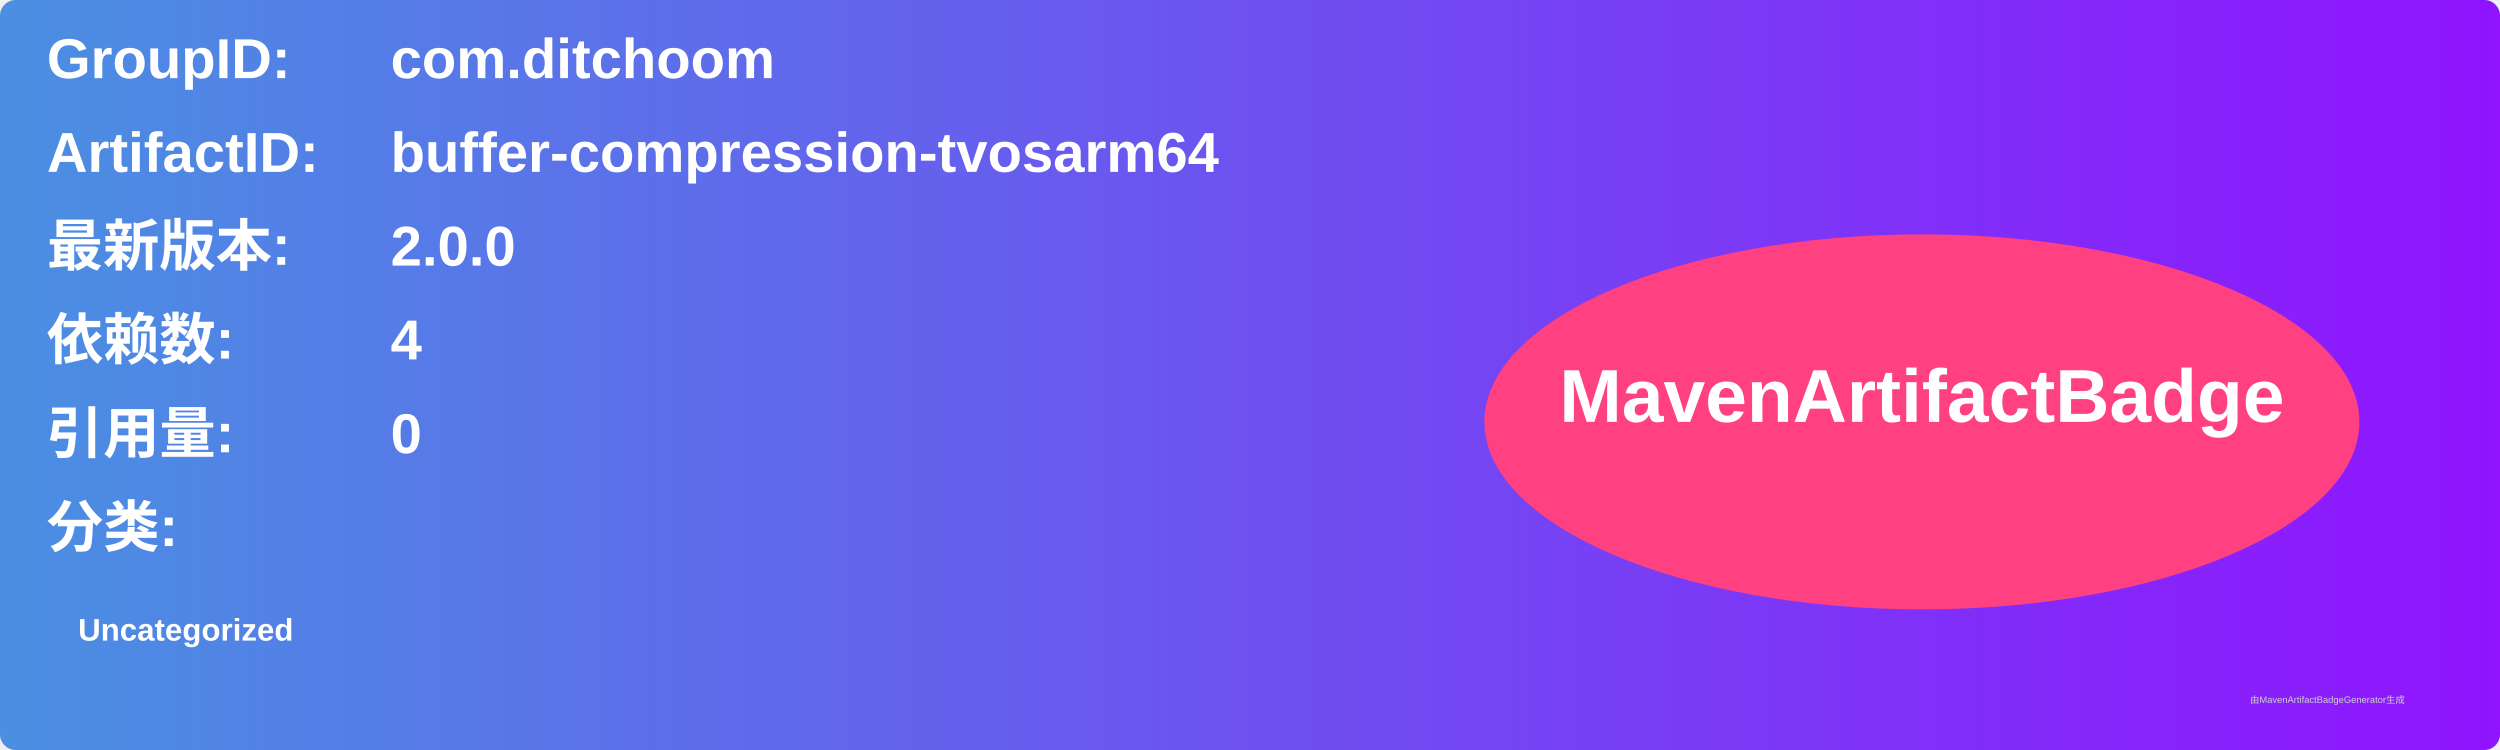
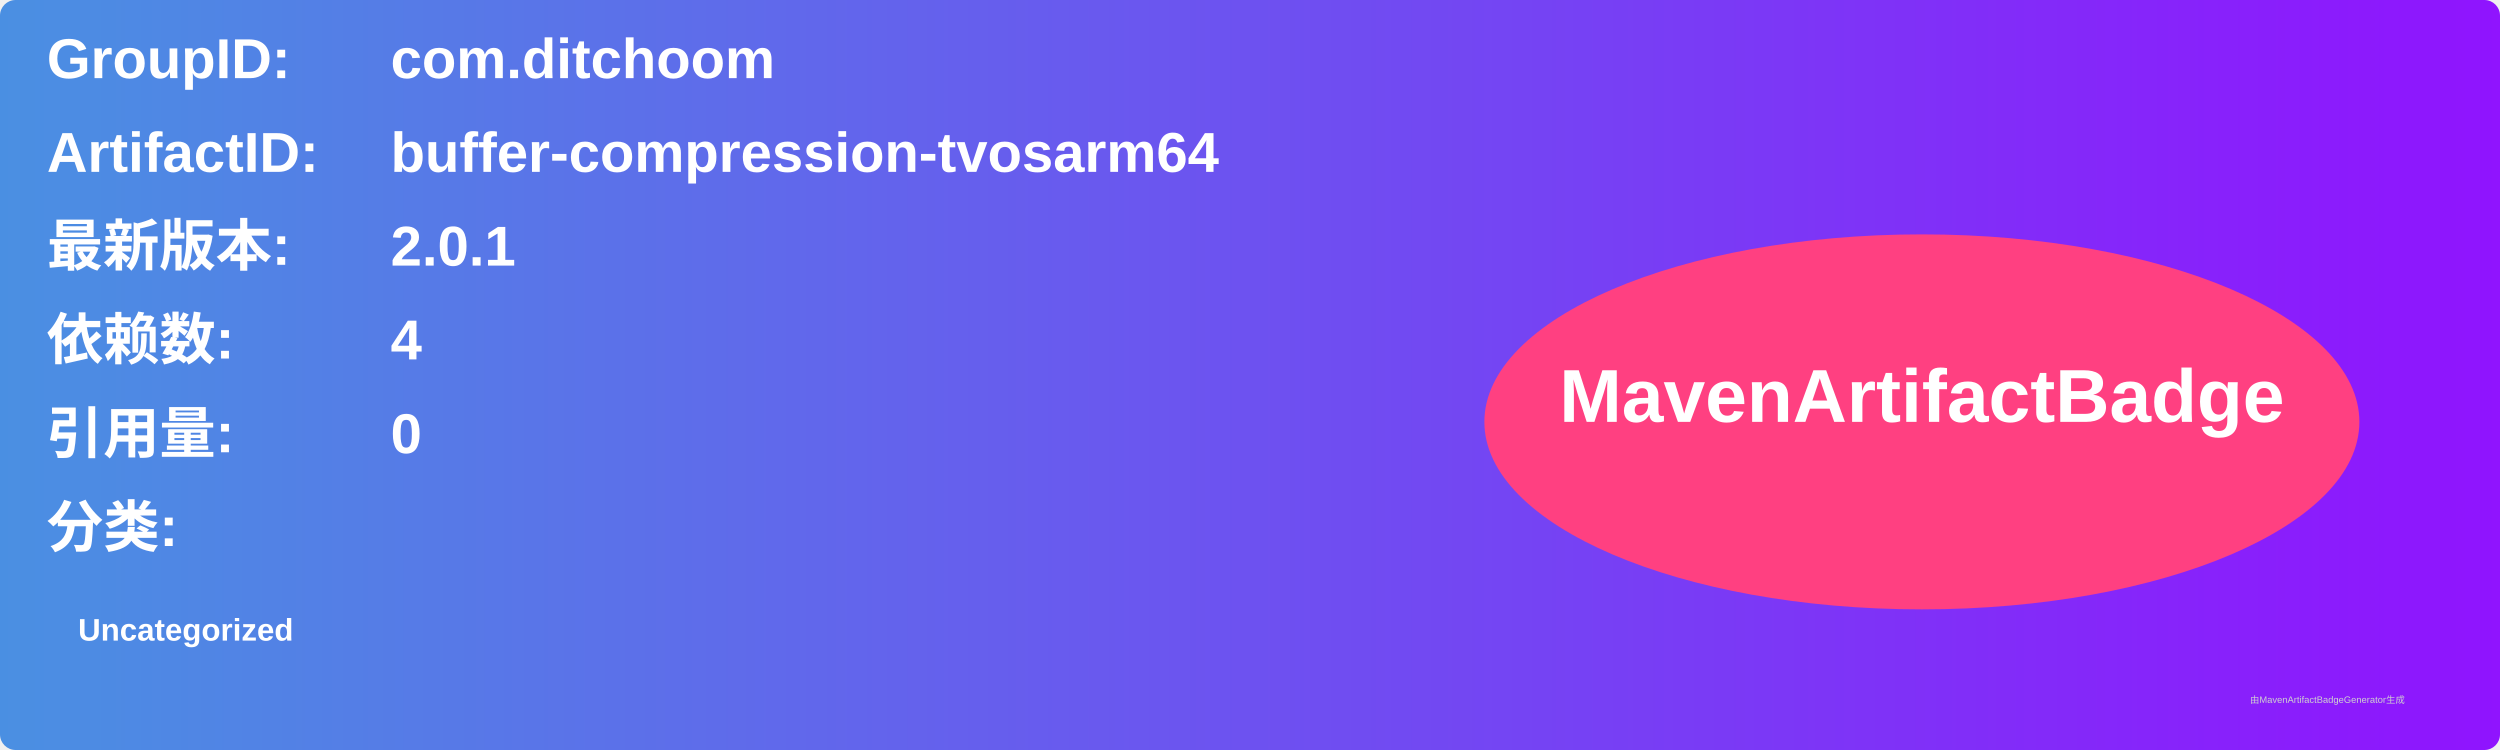
<svg xmlns="http://www.w3.org/2000/svg" width="800" height="240" viewBox="0 0 800 240">
  <linearGradient id="grad" x1="0%" y1="0%" x2="100%" y2="0%">
    <stop offset="0%" stop-color="#4a90e2" />
    <stop offset="100%" stop-color="#9013fe" />
  </linearGradient>
  <rect width="100%" height="100%" rx="5" ry="5" fill="url(#grad)" />
  <g transform="translate(15, 15)">
    <text x="0" y="10" font-family="Arial" font-size="18" fill="white" font-weight="bold" width="260">GroupID:</text>
    <text x="110" y="10" font-family="Arial" font-size="18" fill="white" font-weight="bold" width="460">com.ditchoom</text>
    <text x="0" y="40" font-family="Arial" font-size="18" fill="white" font-weight="bold" width="260">ArtifactID:</text>
    <text x="110" y="40" font-family="Arial" font-size="18" fill="white" font-weight="bold" width="460">buffer-compression-tvosarm64</text>
    <text x="0" y="70" font-family="Arial" font-size="18" fill="white" font-weight="bold">最新版本:</text>
    <text x="110" y="70" font-family="Arial" font-size="18" fill="white" font-weight="bold">
-       <tspan font-weight="bold">2.0.0</tspan>
+       <tspan font-weight="bold">2.0.1</tspan>
    </text>
    <text x="0" y="100" font-family="Arial" font-size="18" fill="white" font-weight="bold">依赖数: </text>
    <text x="110" y="100" font-family="Arial" font-size="18" fill="white">
      <tspan font-weight="bold">4</tspan>
    </text>
    <text x="0" y="130" font-family="Arial" font-size="18" fill="white" font-weight="bold">引用量: </text>
    <text x="110" y="130" font-family="Arial" font-size="18" fill="white">
      <tspan font-weight="bold">0</tspan>
    </text>
    <text x="0" y="160" font-family="Arial" font-size="18" fill="white" font-weight="bold">分类:</text>
    <text x="10" y="190" font-family="Arial" font-size="10" fill="white">
      <tspan font-weight="bold">Uncategorized</tspan>
    </text>
    <ellipse cx="600" cy="120" rx="140" ry="60" fill="#ff4081" />
    <text x="600" y="120" text-anchor="middle" font-family="Arial" font-size="24" fill="white" font-weight="bold">MavenArtifactBadge</text>
  </g>
  <text x="720" y="225" font-family="Arial" font-size="3" fill="#d0d0d0">由MavenArtifactBadgeGenerator生成</text>
</svg>
